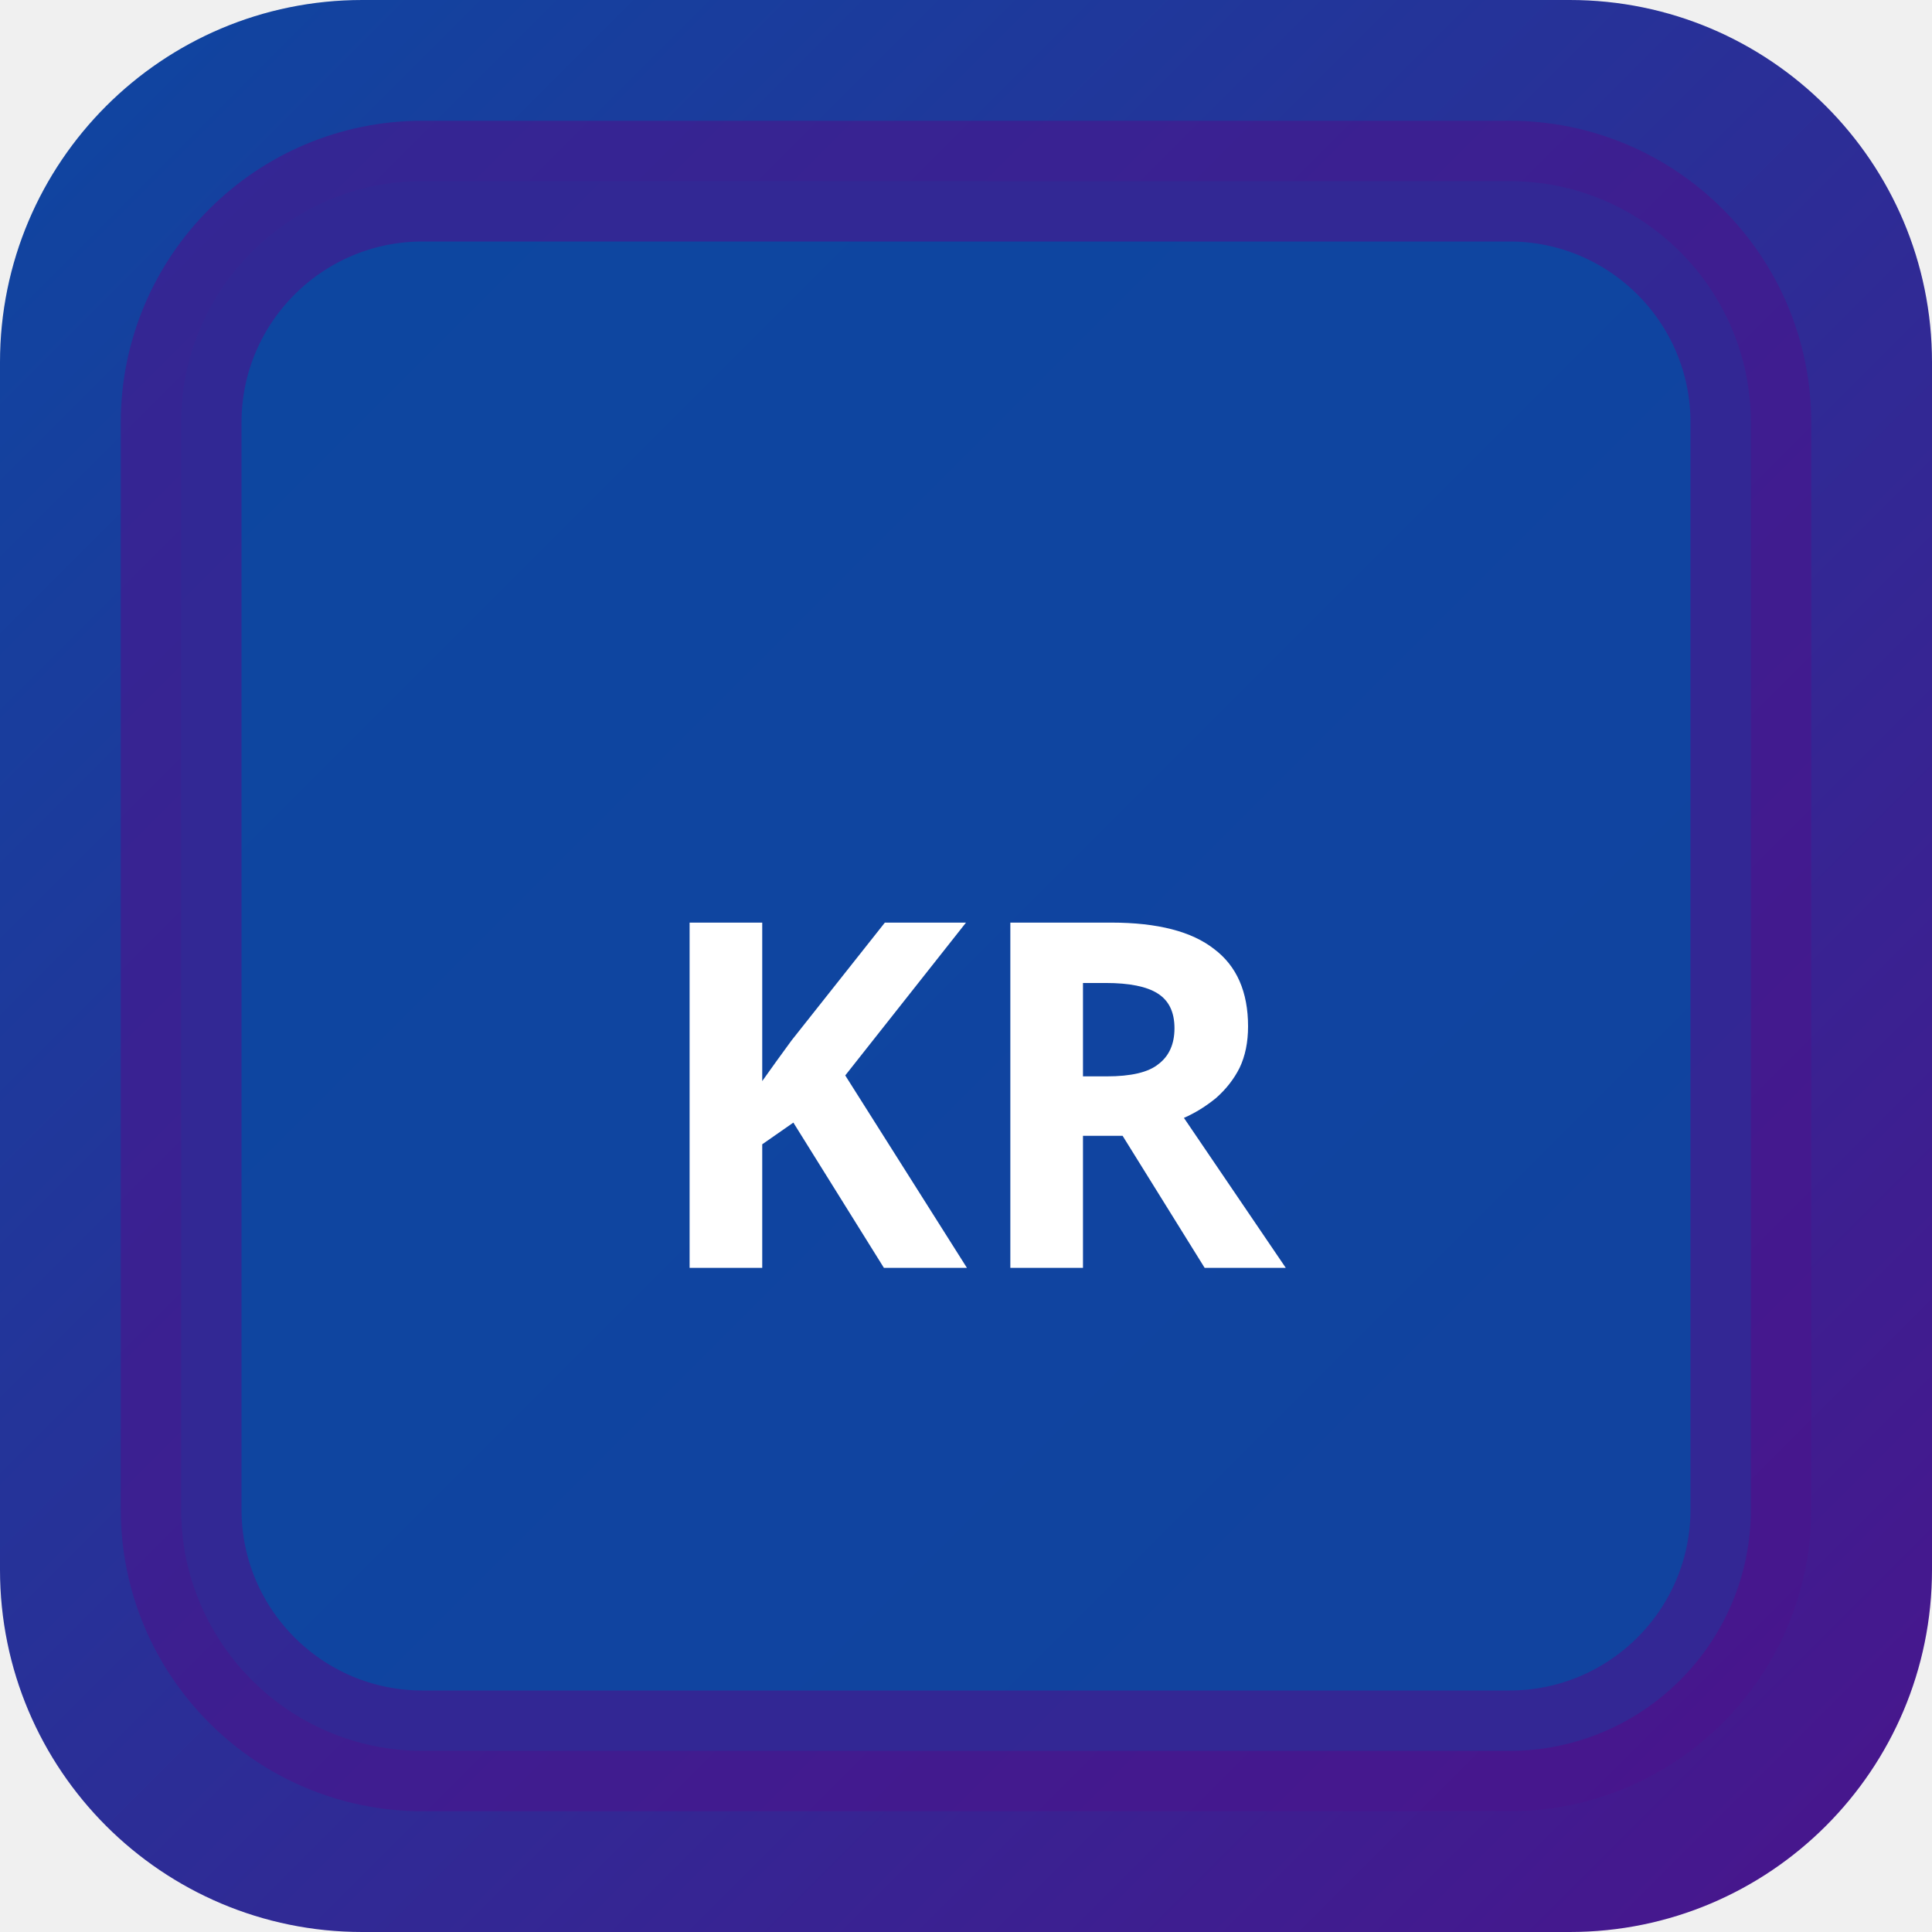
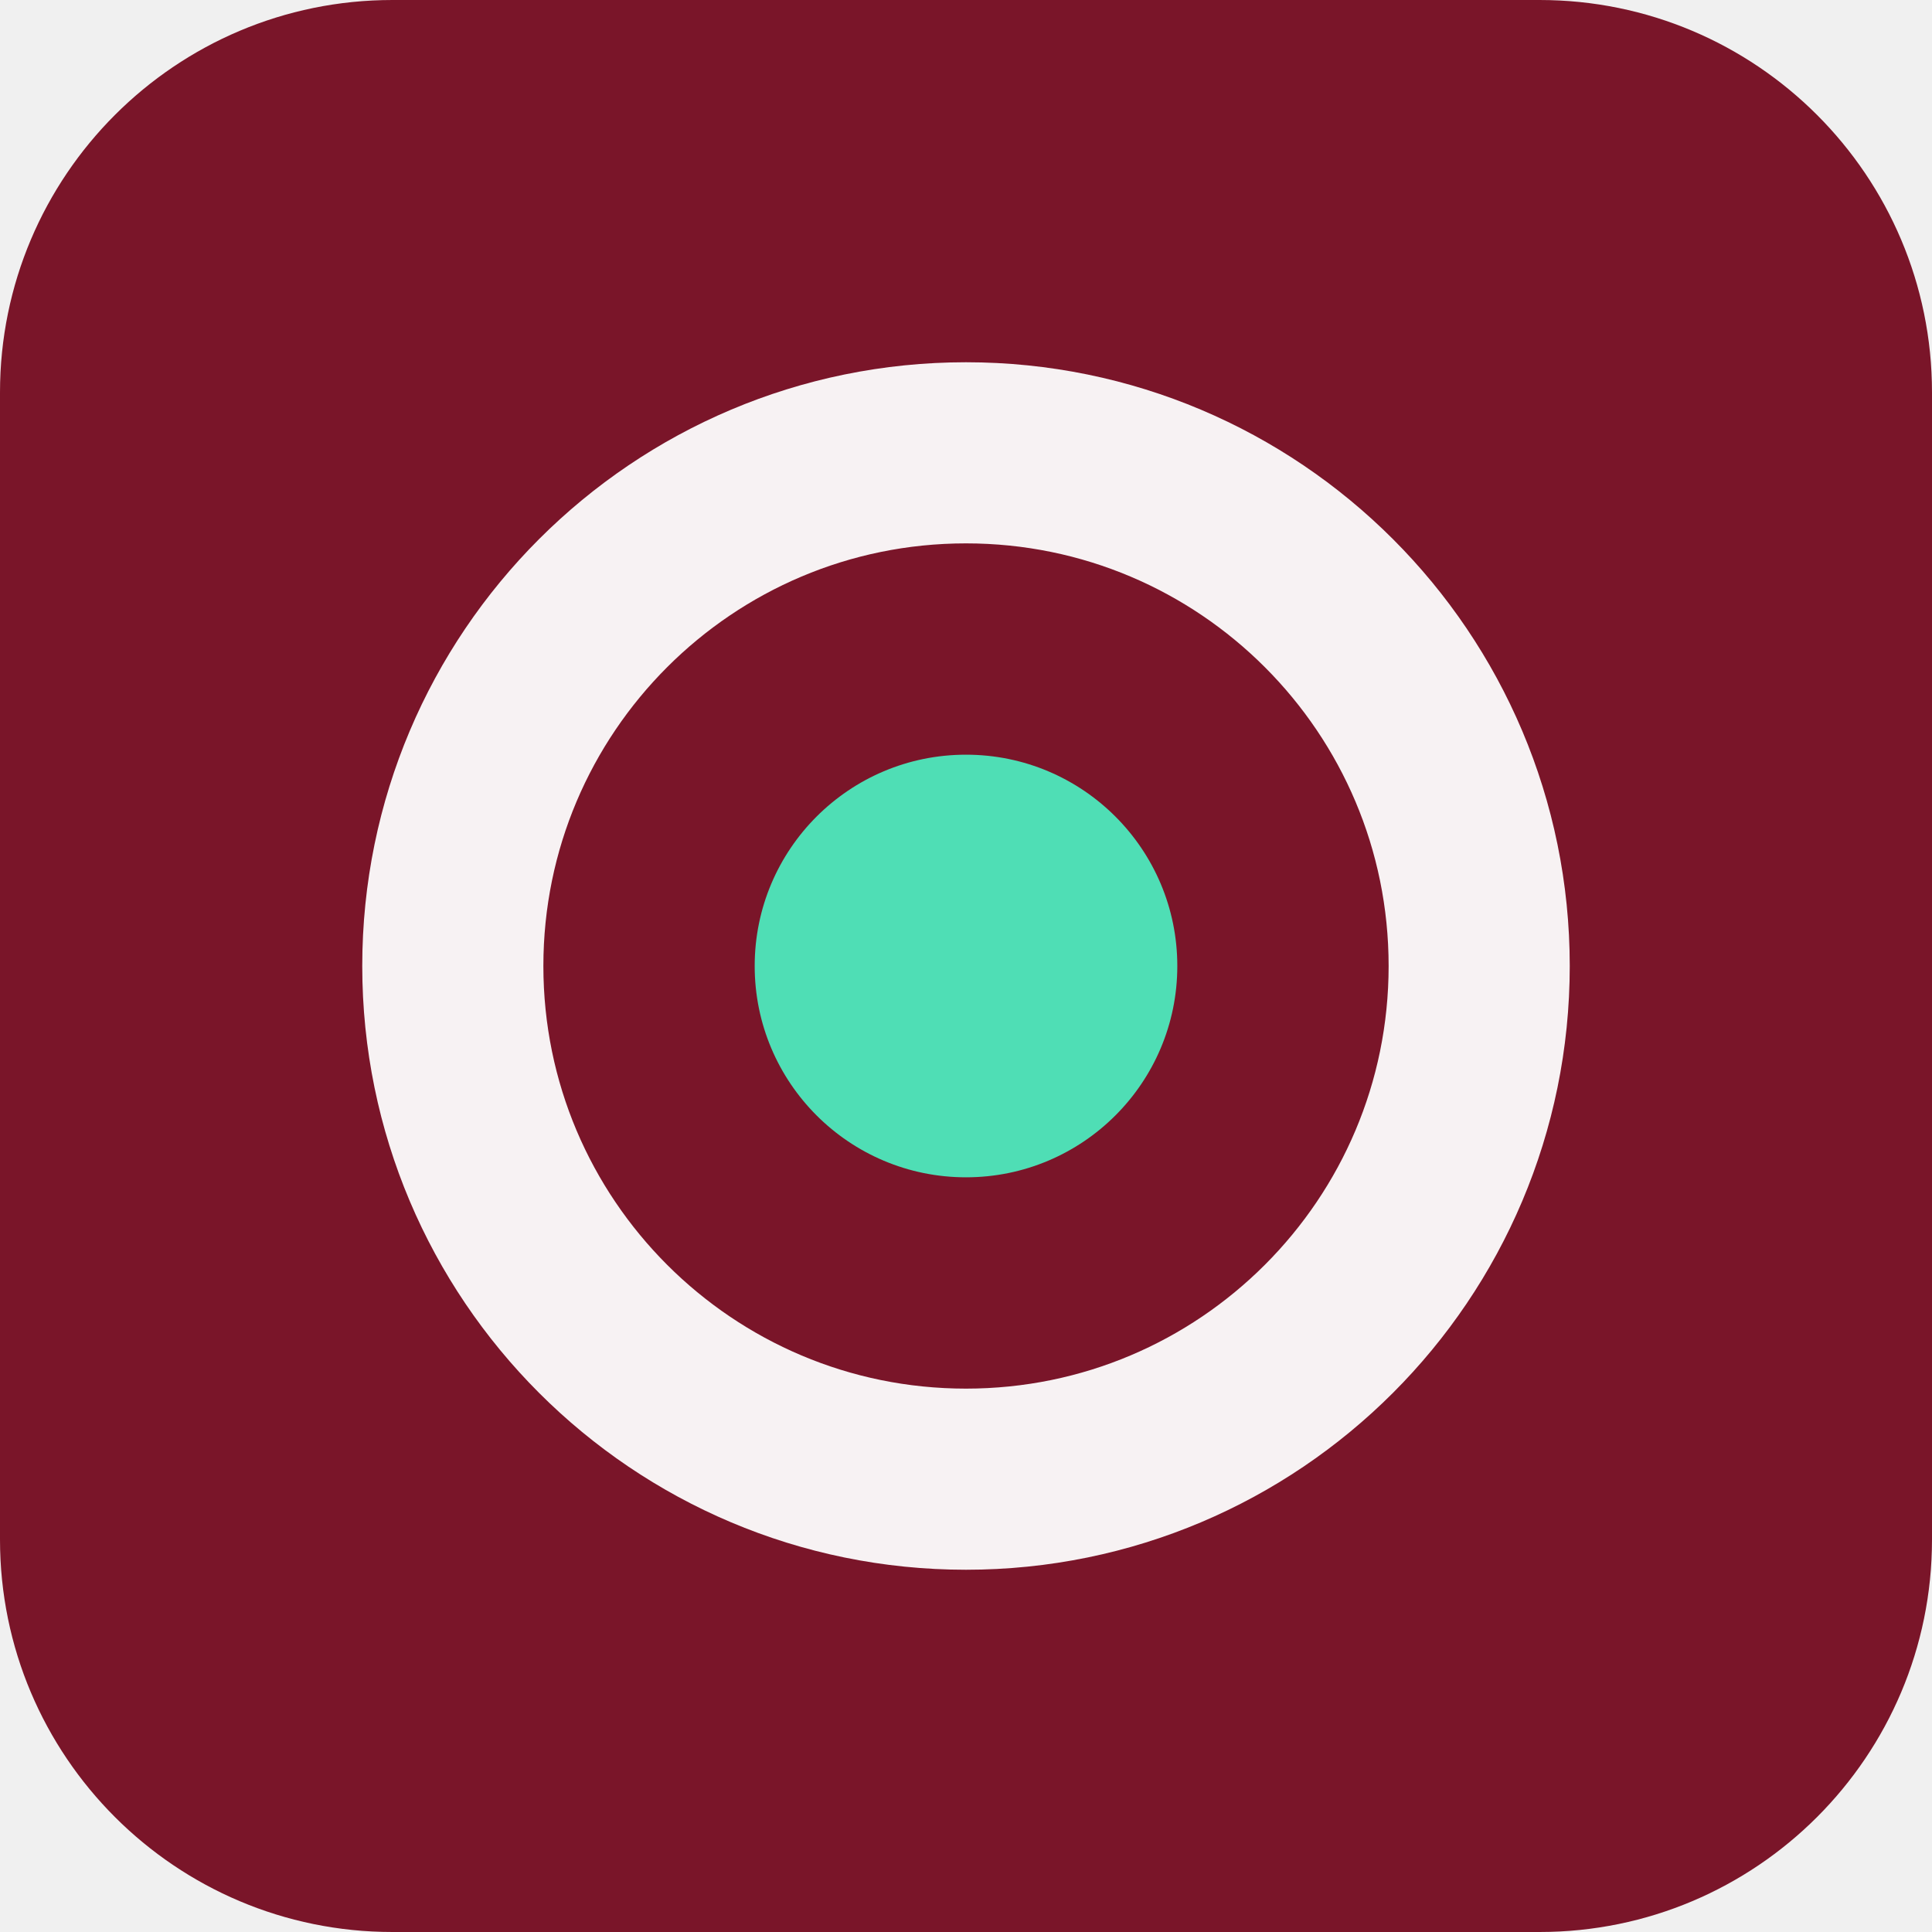
- <svg xmlns="http://www.w3.org/2000/svg" width="32" height="32" viewBox="0 0 32 32">
-   <defs>
-     <linearGradient id="bgkr-p" x1="0" y1="0" x2="1" y2="1">
-       <stop offset="0%" stop-color="#0d47a1" />
-       <stop offset="100%" stop-color="#4a148c" />
-     </linearGradient>
-   </defs>
-   <rect width="32" height="32" rx="6" fill="url(#bgkr-p)" />
-   <rect x="3" y="3" width="26" height="26" rx="4" fill="rgba(13,71,161,0.9)" stroke="rgba(74,20,140,0.6)" stroke-width="2" />
-   <text x="16" y="21" text-anchor="middle" fill="#fff" font-size="8" font-weight="700" font-family="system-ui">KR</text>
+ <svg xmlns="http://www.w3.org/2000/svg" width="64" height="64" viewBox="0 0 64 64" role="img">
+   <rect width="64" height="64" rx="13" fill="hsl(348 71% 28%)" />
+   <g transform="rotate(270 32 32)">
+     <circle cx="32" cy="32" r="17" fill="none" stroke="hsl(348 24% 96%)" stroke-width="6" />
+     <circle cx="32" cy="32" r="7" fill="hsl(163 68% 59%)" />
+   </g>
</svg>
